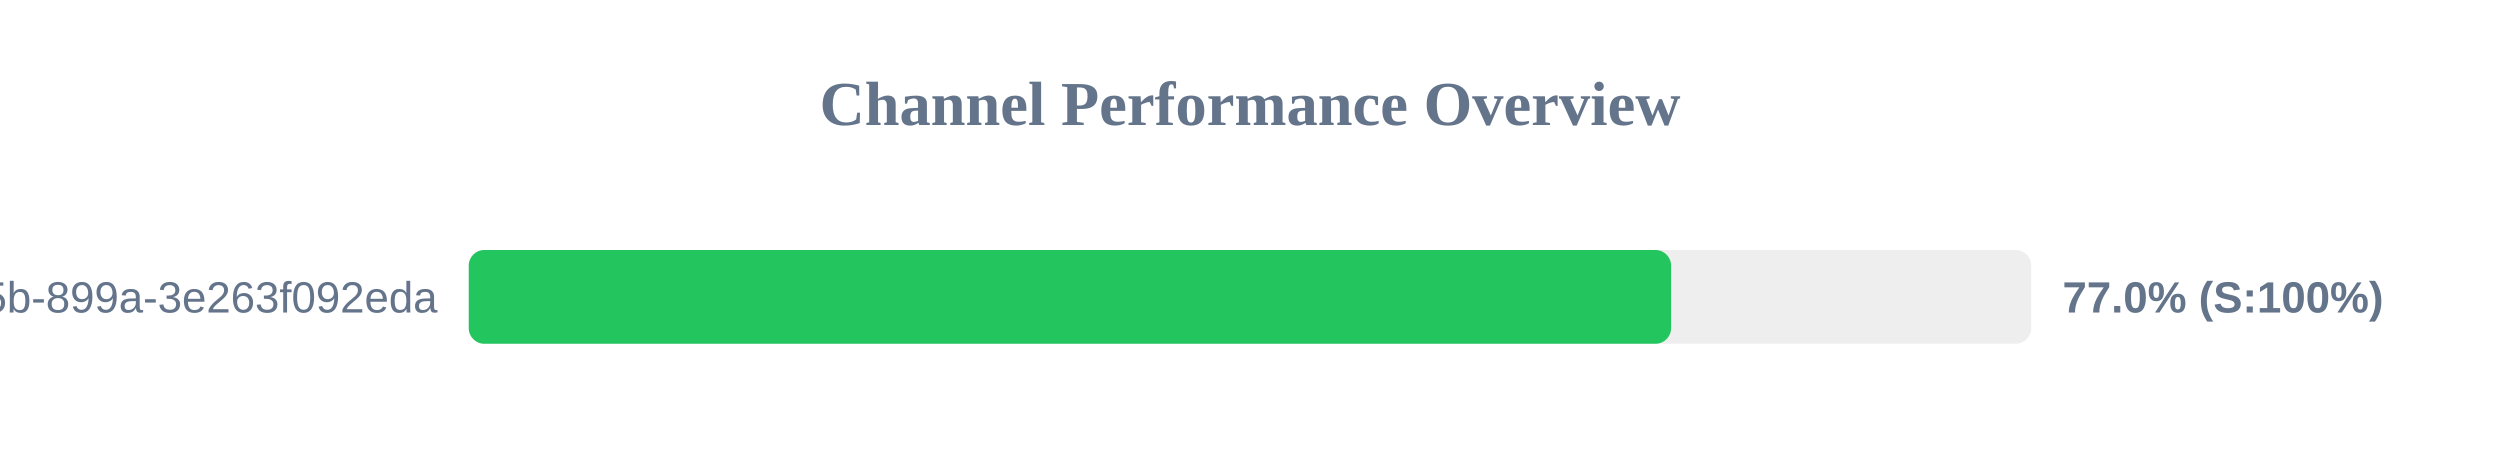
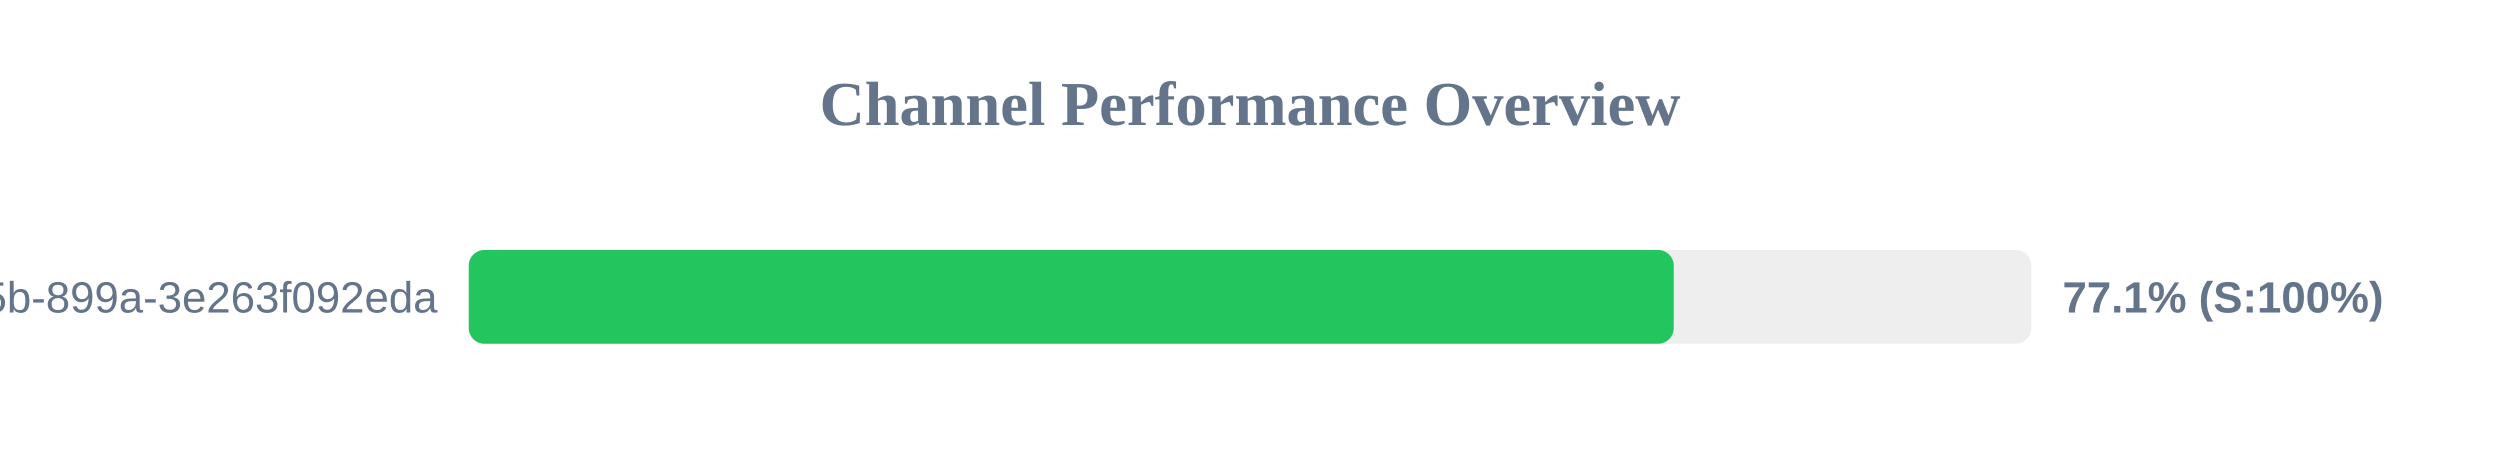
<svg xmlns="http://www.w3.org/2000/svg" width="800" height="150" version="1.1">
  <style>
        .row { font: 14px Arial; fill: #64748b; }
        .score { font: bold 14px Arial; fill: #64748b; }
    </style>
  <text x="400" y="40" text-anchor="middle" font-size="20px" font-weight="bold" fill="#64748b">Channel Performance Overview</text>
  <rect x="150" y="80" width="500" height="30" fill="#eee" rx="5" />
-   <rect x="150" y="80" width="384.75" height="30" fill="#22c55e" rx="5" />
+   <rect x="150" y="80" width="385.6" height="30" fill="#22c55e" rx="5" />
  <text x="140" y="100" text-anchor="end" class="row">?uuid=6bf726db-fb0b-405b-899a-3e263f092eda</text>
-   <text x="660" y="100" text-anchor="start" class="score">77.0% (S:100%)</text>
+   <text x="660" y="100" text-anchor="start" class="score">77.1% (S:100%)</text>
</svg>
